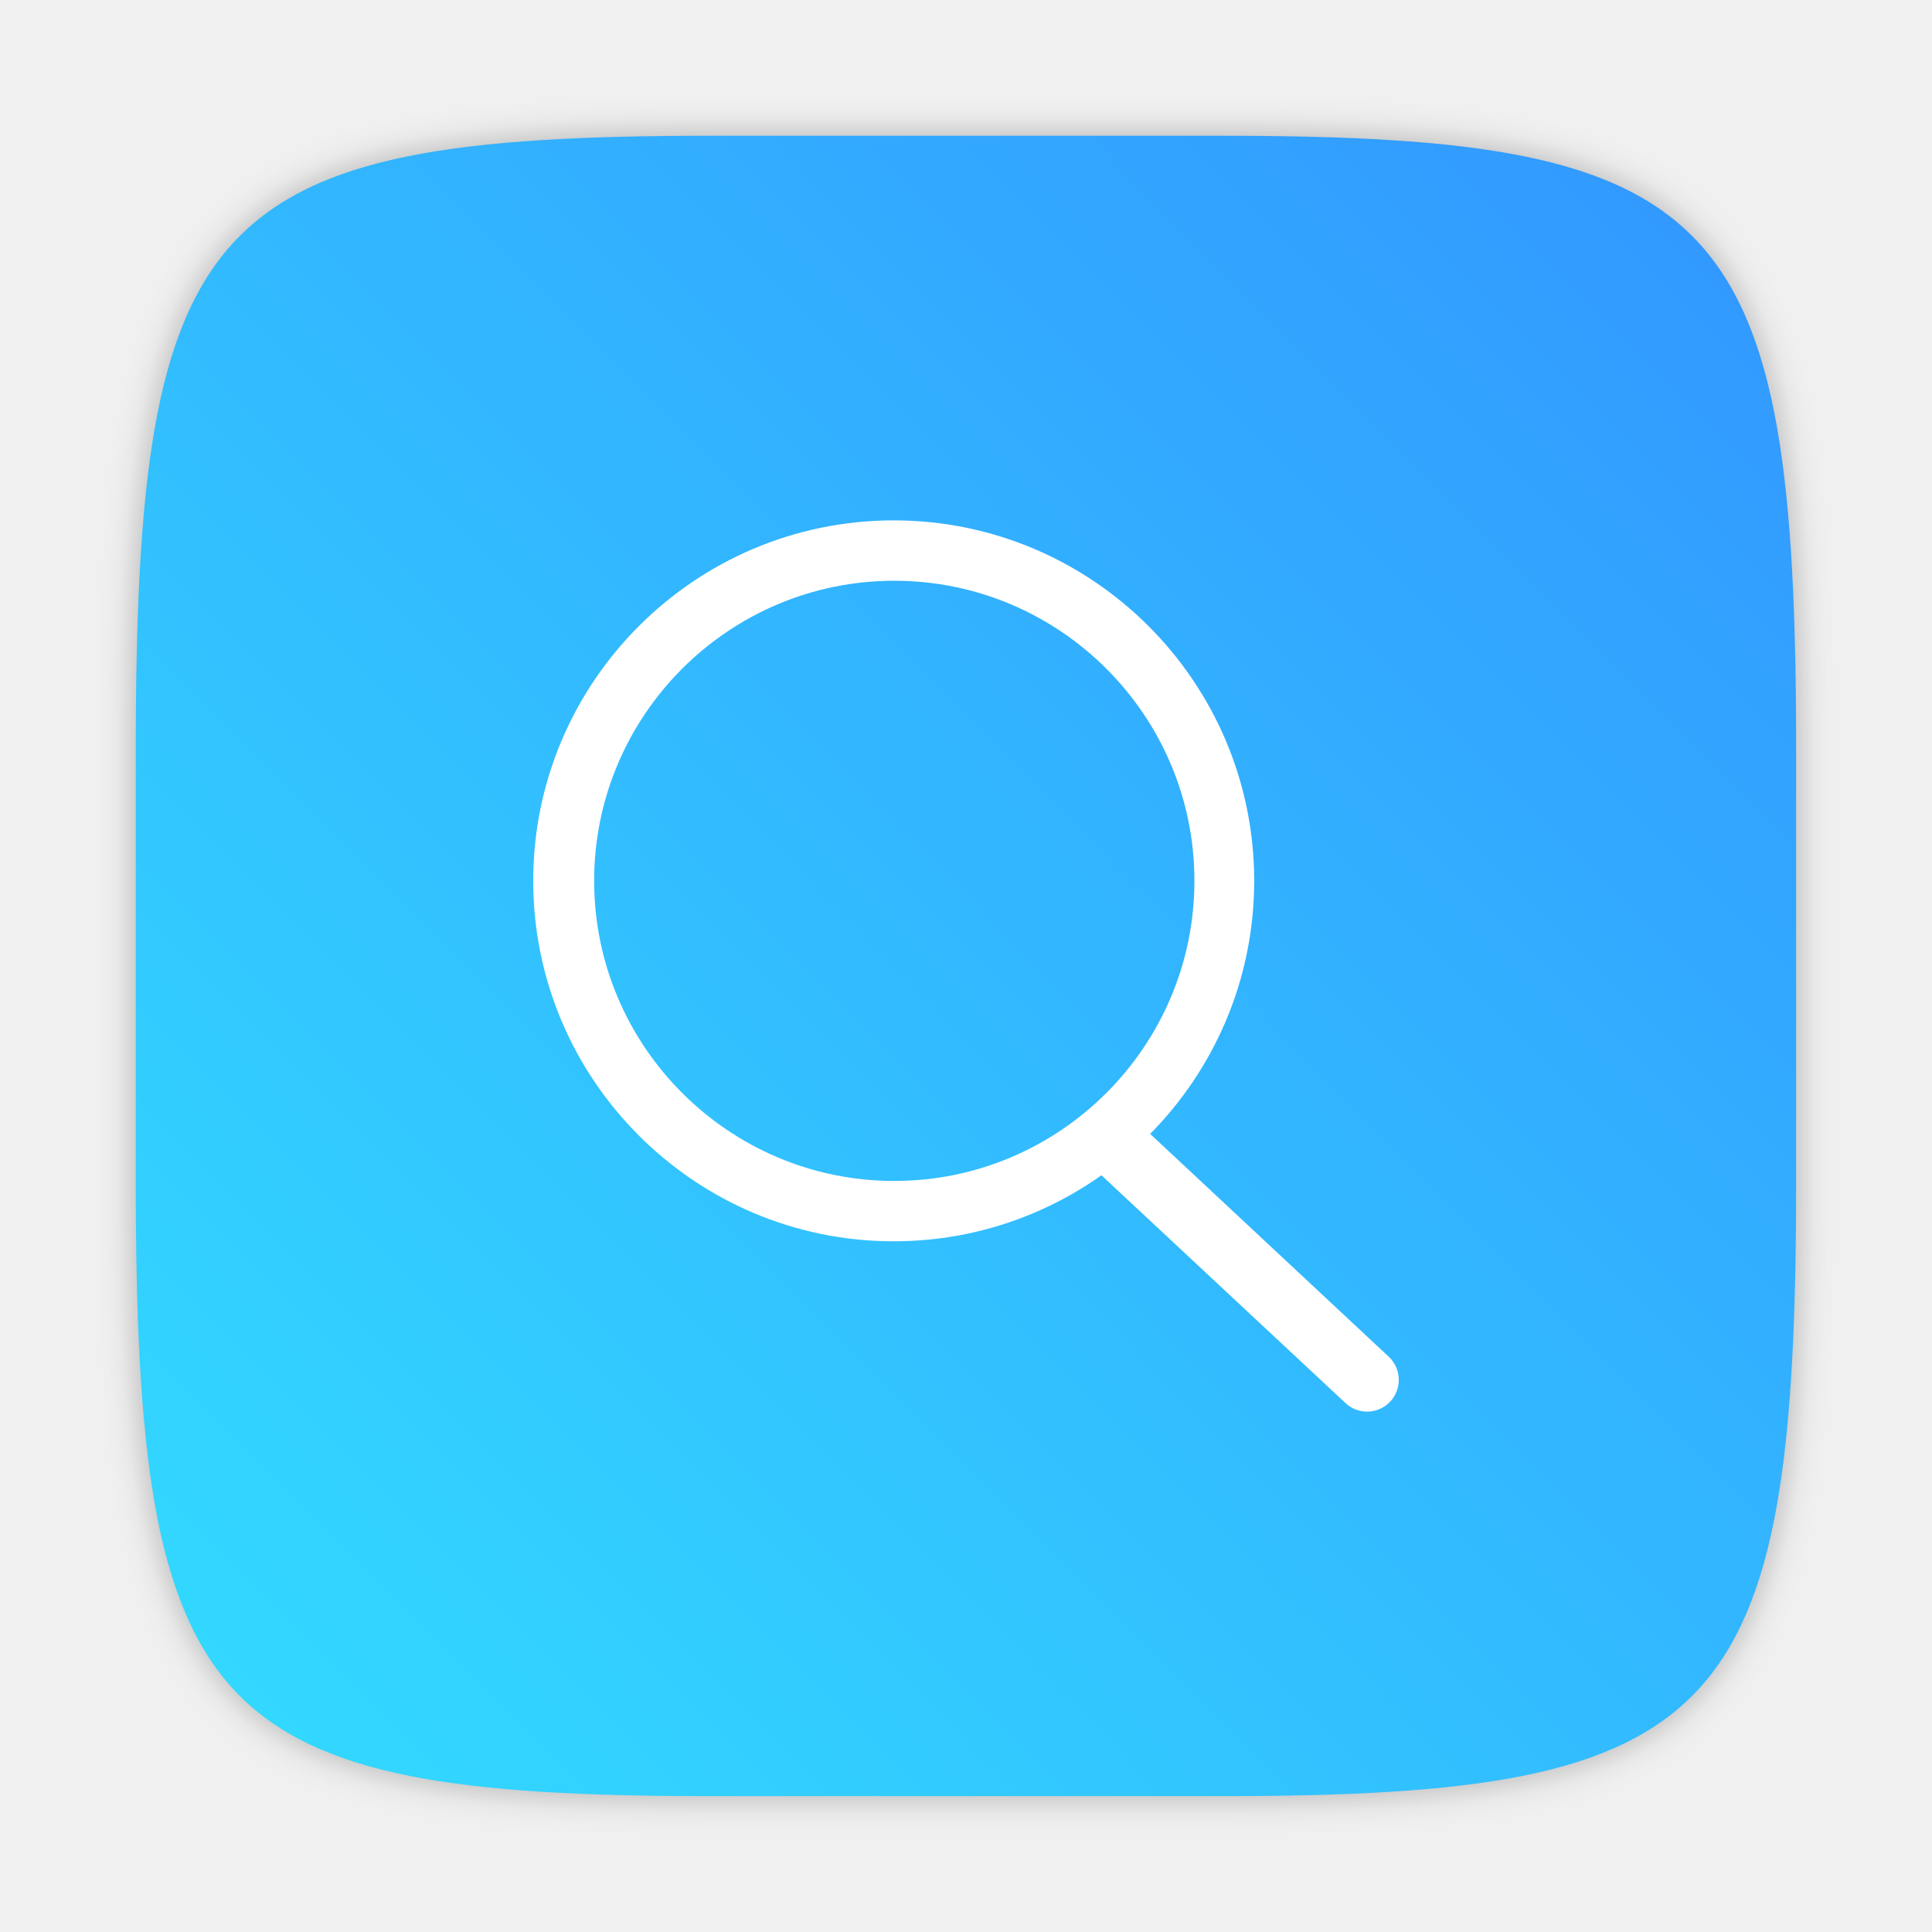
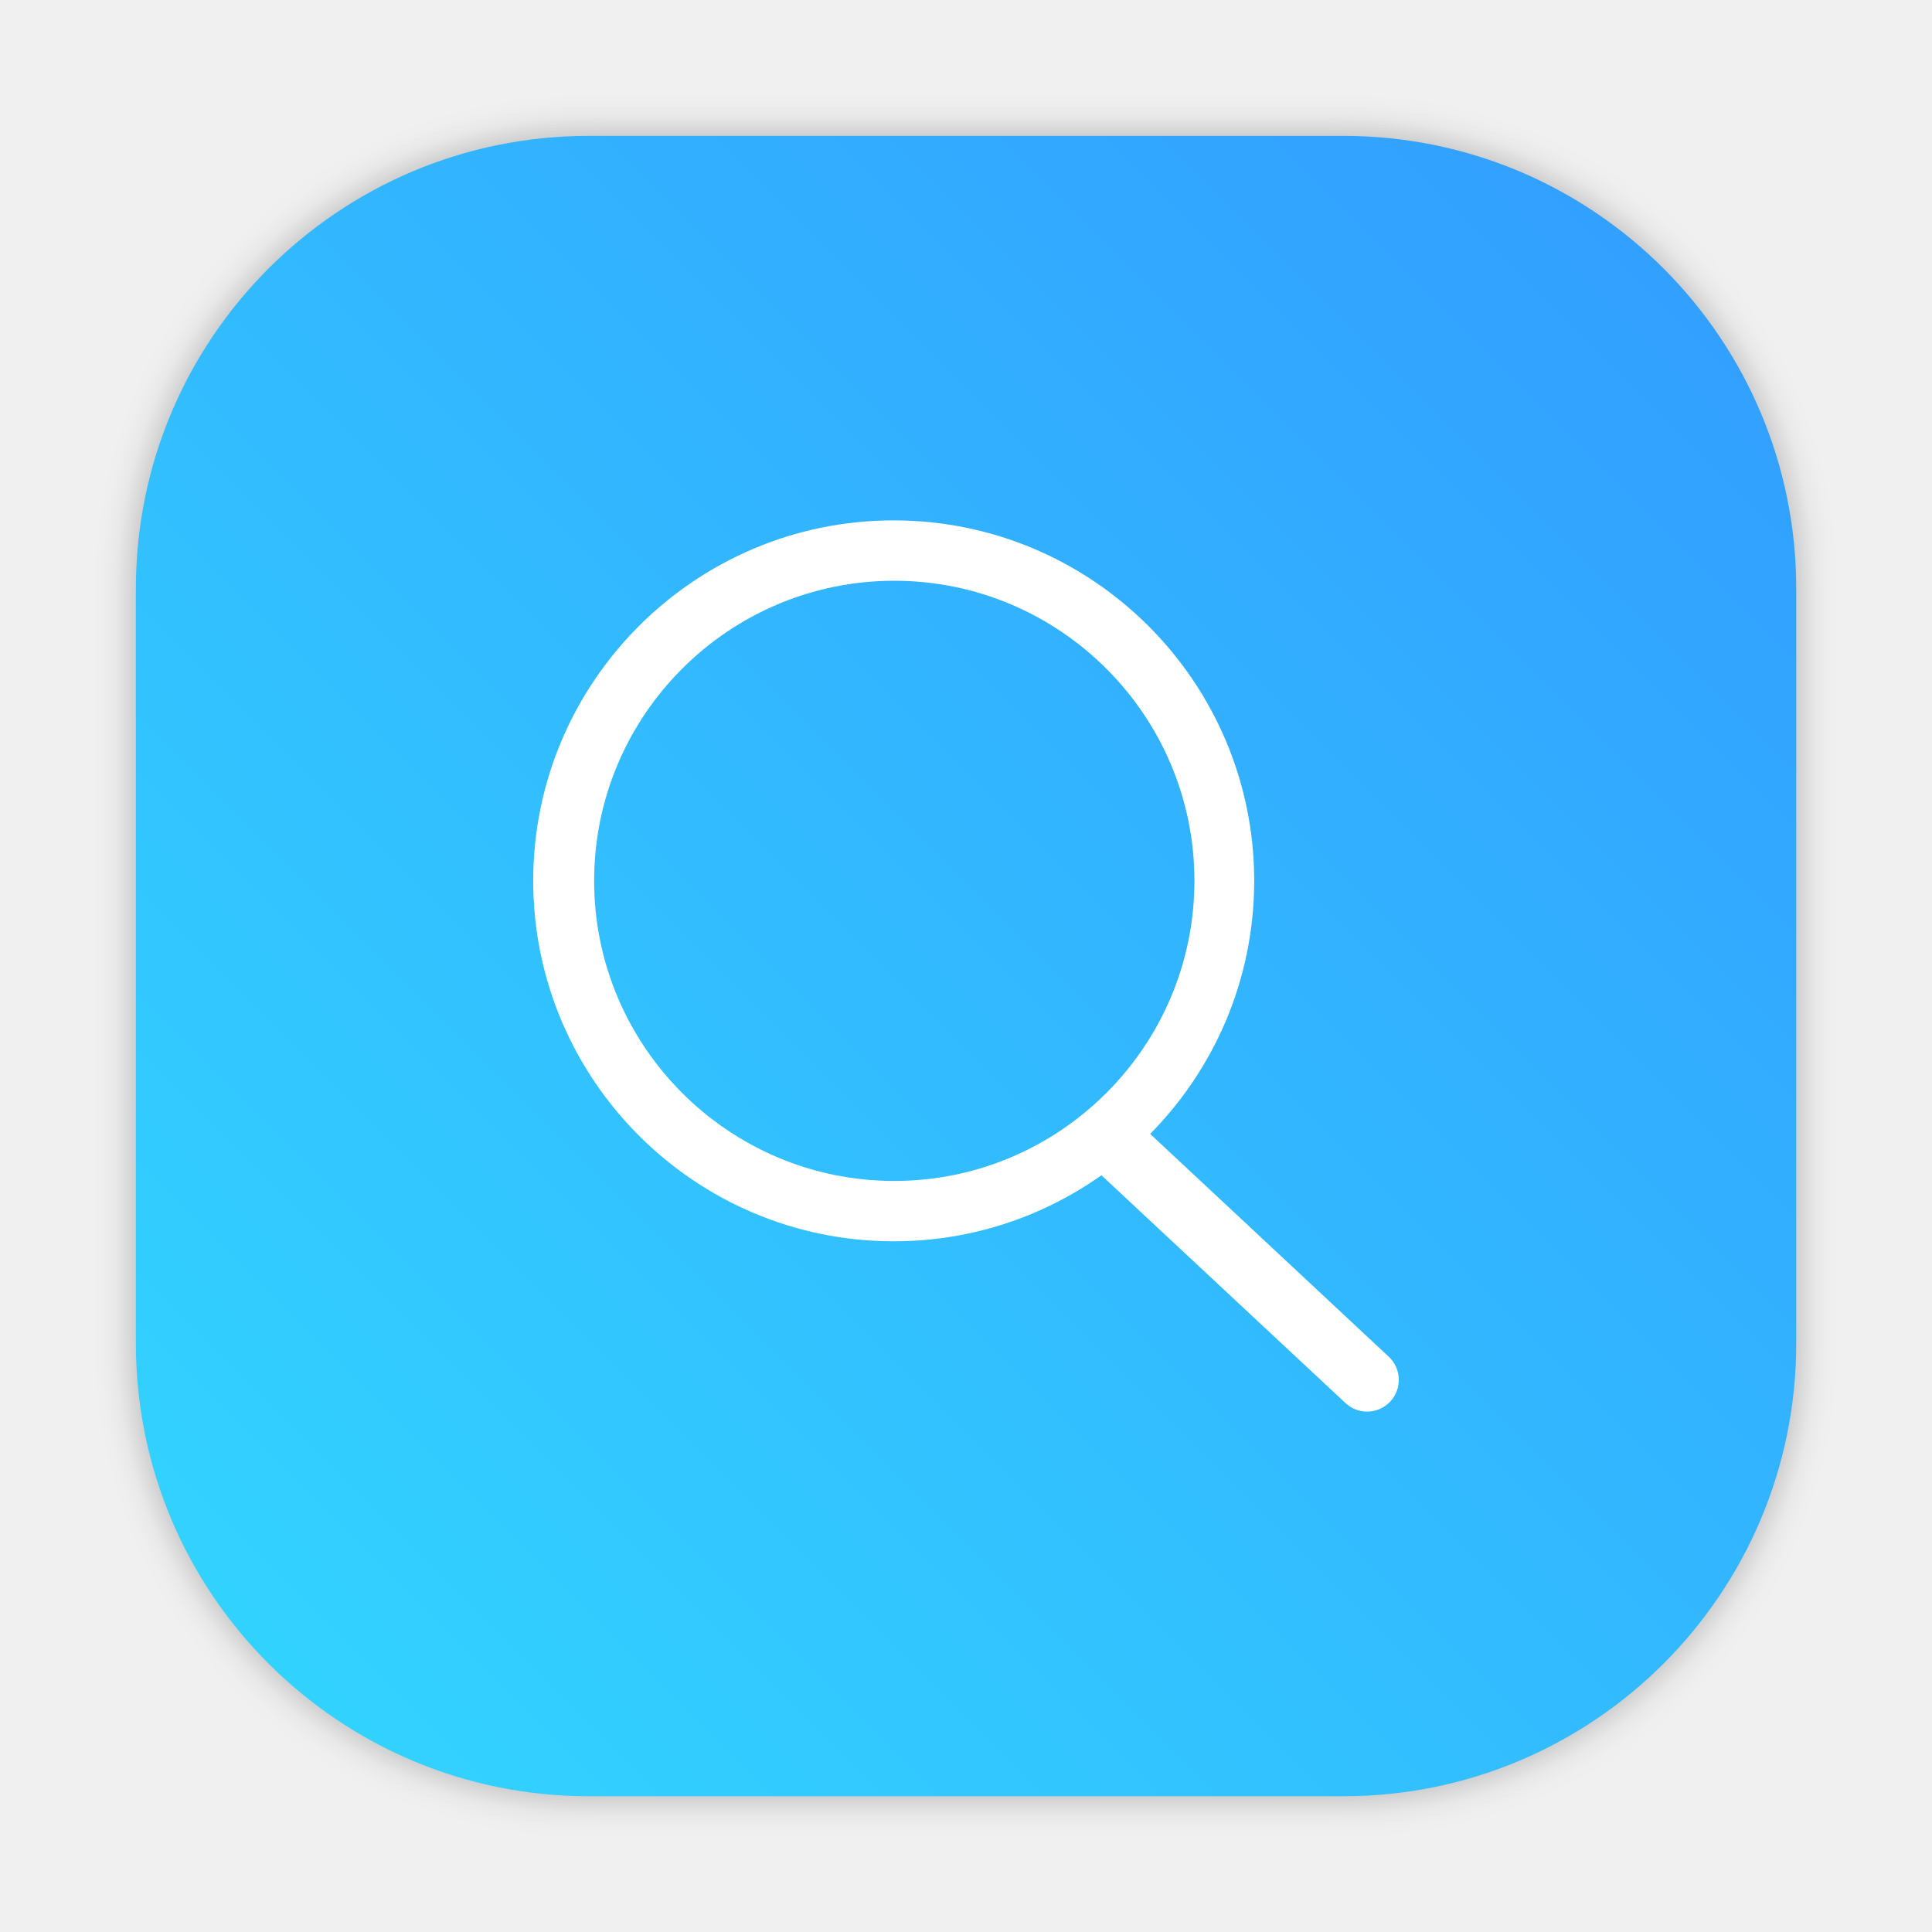
- <svg xmlns="http://www.w3.org/2000/svg" width="64" height="64" version="1.1" viewBox="0 0 16.933 16.933">
-   <defs>
-     <style type="text/css" />
+ <svg xmlns="http://www.w3.org/2000/svg" xmlns:xlink="http://www.w3.org/1999/xlink" width="64" height="64" version="1.1" viewBox="0 0 16.933 16.933" id="svg38">
+   <defs id="defs14">
+     <style type="text/css" id="style2" />
    <filter id="filter2761-36" x="-.024" y="-.024" width="1.048" height="1.048" color-interpolation-filters="sRGB">
-       <feGaussianBlur stdDeviation="0.146" />
+       <feGaussianBlur stdDeviation="0.146" id="feGaussianBlur4" />
    </filter>
-     <linearGradient id="linearGradient4673-7" x1="1.257" x2="15.644" y1="15.429" y2="1.108" gradientTransform="translate(-.00084544 .21466)" gradientUnits="userSpaceOnUse">
-       <stop stop-color="#32dcff" offset="0" />
-       <stop stop-color="#3296ff" offset="1" />
+     <linearGradient id="linearGradient4673-7" x1="1.257" x2="15.644" y1="15.429" y2="1.108" gradientTransform="translate(-0.697206,-3.071704)" gradientUnits="userSpaceOnUse">
+       <stop stop-color="#32dcff" offset="0" id="stop7" />
+       <stop stop-color="#3296ff" offset="1" id="stop9" />
    </linearGradient>
-     <style type="text/css" />
+     <style type="text/css" id="style12" />
+     <filter id="filter2761-3" x="-.024" y="-.024" width="1.048" height="1.048" color-interpolation-filters="sRGB">
+       <feGaussianBlur stdDeviation="0.146" id="feGaussianBlur4-3" />
+     </filter>
+     <style type="text/css" id="style7" />
+     <linearGradient id="linearGradient4673" x1="1.257" x2="15.644" y1="15.429" y2="1.108" gradientTransform="matrix(3.7796,0,0,3.7796,-3.724303,-14.40787)" gradientUnits="userSpaceOnUse">
+       <stop stop-color="#32dcff" offset="0" id="stop9-6" />
+       <stop stop-color="#3296ff" offset="1" id="stop11" />
+     </linearGradient>
+     <linearGradient id="e" x1="74.643" x2="83.932" y1="18.269" y2="101.96" gradientUnits="userSpaceOnUse" xlink:href="#a-5" />
+     <linearGradient id="a-5">
+       <stop stop-color="#ccc" offset="0" id="stop15" />
+       <stop stop-color="#fff" offset="1" id="stop17" />
+     </linearGradient>
+     <linearGradient id="d-3" x1="40.533" x2="37.578" y1="107.5" y2="15.159" gradientUnits="userSpaceOnUse" xlink:href="#a-5" />
+     <filter id="filter2761" x="-.024" y="-.024" width="1.048" height="1.048" color-interpolation-filters="sRGB">
+       <feGaussianBlur stdDeviation="0.146" id="feGaussianBlur2" />
+     </filter>
+     <linearGradient id="linearGradient1024" x1="1.331" x2="15.65" y1="15.576" y2="1.17" gradientUnits="userSpaceOnUse" gradientTransform="translate(0.7523229,-6.04948)">
+       <stop stop-color="#00c8ff" offset="0" id="stop5" />
+       <stop stop-color="#14a0ff" offset="1" id="stop7-7" />
+     </linearGradient>
+     <filter id="filter914" x="-.085" y="-.083" width="1.17" height="1.166" color-interpolation-filters="sRGB">
+       <feGaussianBlur stdDeviation="0.336" id="feGaussianBlur10" />
+     </filter>
+     <style type="text/css" id="style862" />
+     <filter id="filter1057" x="-.027" y="-.027" width="1.054" height="1.054" color-interpolation-filters="sRGB">
+       <feGaussianBlur stdDeviation="0.619" id="feGaussianBlur864" />
+     </filter>
+     <linearGradient id="linearGradient1053" x1="-127" x2="-72" y1="60" y2="5" gradientTransform="matrix(0.2645781,0,0,0.2645781,34.79202,-0.1349349)" gradientUnits="userSpaceOnUse">
+       <stop stop-color="#32d7ff" offset="0" id="stop867" />
+       <stop stop-color="#329bff" offset="1" id="stop869" />
+     </linearGradient>
+     <style type="text/css" id="style872" />
+     <style type="text/css" id="style874" />
+     <style type="text/css" id="style876" />
+     <style type="text/css" id="style878" />
+     <style type="text/css" id="style880" />
+     <style type="text/css" id="style882" />
+     <style type="text/css" id="style884" />
  </defs>
-   <g fill="#5e4aa6" stroke-width=".265">
-     <circle cx="-330.35" cy="-328.38" r="0" />
-     <circle cx="-330.35" cy="-328.37" r="0" />
-     <circle cx="-330.35" cy="-328.37" r="0" />
-     <circle cx="-352.63" cy="-336.83" r="0" />
+   <rect x="4.5" y="4.5" width="55" height="55" ry="15" fill="#141414" filter="url(#filter1057)" opacity="0.3" stroke-linecap="round" stroke-width="2.744" id="rect900" style="image-rendering:optimizeSpeed" transform="scale(0.2645781)" />
+   <rect x="1.191" y="1.191" width="14.552" height="14.552" ry="3.969" fill="url(#linearGradient1053)" stroke-linecap="round" stroke-width="0.726" id="rect902" style="fill:url(#linearGradient1053);image-rendering:optimizeSpeed" />
+   <g fill="#5e4aa6" stroke-width=".265" id="g26">
+     <circle cx="-330.35" cy="-328.38" r="0" id="circle18" />
+     <circle cx="-330.35" cy="-328.37" r="0" id="circle20" />
+     <circle cx="-330.35" cy="-328.37" r="0" id="circle22" />
+     <circle cx="-352.63" cy="-336.83" r="0" id="circle24" />
  </g>
-   <path d="m10.708 1.19c4.405 0 5.035 0.673 5.035 5.388v3.776c0 4.715-0.63 5.388-5.035 5.388h-4.483c-4.405 0-5.035-0.673-5.035-5.388v-3.776c0-4.715 0.63-5.388 5.035-5.388z" enable-background="new" fill="#141414" filter="url(#filter2761-36)" opacity=".3" />
-   <path d="m10.708 1.19c4.405 0 5.034 0.673 5.034 5.388v3.776c0 4.715-0.63 5.388-5.034 5.388h-4.483c-4.405 0-5.035-0.673-5.035-5.388v-3.776c0-4.715 0.63-5.388 5.035-5.388z" enable-background="new" fill="url(#linearGradient4673-7)" />
-   <g transform="matrix(.0085407 0 0 .0085407 4.0972 4.0241)" fill="#fff">
-     <path d="m437.38 802.66c-203.97 0-369.92-165.95-369.92-369.95 0-203.97 165.95-369.86 369.92-369.86 204 0 369.95 165.89 369.95 369.86 0 204-165.95 369.95-369.95 369.95zm0.576-677.86c-169.82 0-307.97 138.11-307.97 307.9 0 169.86 138.14 308.03 307.97 308.03 169.86 0 308.03-138.18 308.03-308.03 0-169.76-138.18-307.9-308.03-307.9z" p-id="1306" />
-     <path d="m923.2 977.44c-8.032 0-16.064-2.976-22.368-8.96l-259.26-241.98c-13.056-12.416-13.6-32.992-1.28-46.016 12.448-12.992 32.992-13.632 46.016-1.344l259.26 242.11c13.024 12.352 13.568 32.96 1.248 46.016-6.4 6.72-15.008 10.176-23.616 10.176z" p-id="1307" />
+   <g transform="matrix(.0085407 0 0 .0085407 4.0972 4.0241)" fill="#fff" id="g36">
+     <path d="m437.38 802.66c-203.97 0-369.92-165.95-369.92-369.95 0-203.97 165.95-369.86 369.92-369.86 204 0 369.95 165.89 369.95 369.86 0 204-165.95 369.95-369.95 369.95zm0.576-677.86c-169.82 0-307.97 138.11-307.97 307.9 0 169.86 138.14 308.03 307.97 308.03 169.86 0 308.03-138.18 308.03-308.03 0-169.76-138.18-307.9-308.03-307.9z" p-id="1306" id="path32" />
+     <path d="m923.2 977.44c-8.032 0-16.064-2.976-22.368-8.96l-259.26-241.98c-13.056-12.416-13.6-32.992-1.28-46.016 12.448-12.992 32.992-13.632 46.016-1.344l259.26 242.11c13.024 12.352 13.568 32.96 1.248 46.016-6.4 6.72-15.008 10.176-23.616 10.176z" p-id="1307" id="path34" />
  </g>
+   <g fill="#5e4aa6" id="g59" style="image-rendering:optimizeSpeed" transform="matrix(0.2645781,0,0,0.2645781,20.17893,1.5063651e-7)">
+     <g transform="matrix(3.7796,0,0,3.7796,2.9037,-9.3546)" stroke-width="0.265" id="g35">
+       <circle cx="-330.35" cy="-328.38" r="0" id="circle27" />
+       <circle cx="-312.11" cy="-326.25" r="0" id="circle29" />
+       <circle cx="-306.02" cy="-333.07" r="0" id="circle31" />
+       <circle cx="-308.84" cy="-326.01" r="0" id="circle33" />
+     </g>
+     <g transform="matrix(3.7796,0,0,3.7796,2.9037,-9.3546)" stroke-width="0.265" id="g45">
+       <circle cx="-330.35" cy="-328.38" r="0" id="circle37" />
+       <circle cx="-312.11" cy="-326.25" r="0" id="circle39" />
+       <circle cx="-306.02" cy="-333.07" r="0" id="circle41" />
+       <circle cx="-308.84" cy="-326.01" r="0" id="circle43" />
+     </g>
+     <circle cx="-1248.1" cy="-1311" r="0" id="circle47" />
+     <g transform="matrix(3.7796,0,0,3.7796,0.51016,-69.88)" stroke-width="0.265" id="g57">
+       <circle cx="-299.02" cy="-338.77" r="0" id="circle49" />
+       <circle cx="-8.106" cy="-3.949" r="0" fill-rule="evenodd" id="circle51" />
+       <circle cx="-278.25" cy="-357.69" r="0" id="circle53" />
+       <circle cx="12.663" cy="-22.859" r="0" fill-rule="evenodd" id="circle55" />
+     </g>
+   </g>
+   <circle cx="-276.09" cy="-338.475" r="0" fill="#5e4aa6" id="circle888" style="stroke-width:0.265;image-rendering:optimizeSpeed" />
+   <circle cx="-244.75" cy="-348.873" r="0" id="circle890" style="fill:#5e4aa6;stroke-width:0.265;image-rendering:optimizeSpeed" />
+   <circle cx="46.164" cy="-14.051" r="0" fill-rule="evenodd" id="circle892" style="fill:#5e4aa6;stroke-width:0.265;image-rendering:optimizeSpeed" />
+   <circle cx="-223.98" cy="-367.793" r="0" id="circle894" style="fill:#5e4aa6;stroke-width:0.265;image-rendering:optimizeSpeed" />
+   <circle cx="66.933" cy="-32.962" r="0" fill-rule="evenodd" id="circle896" style="fill:#5e4aa6;stroke-width:0.265;image-rendering:optimizeSpeed" />
</svg>
